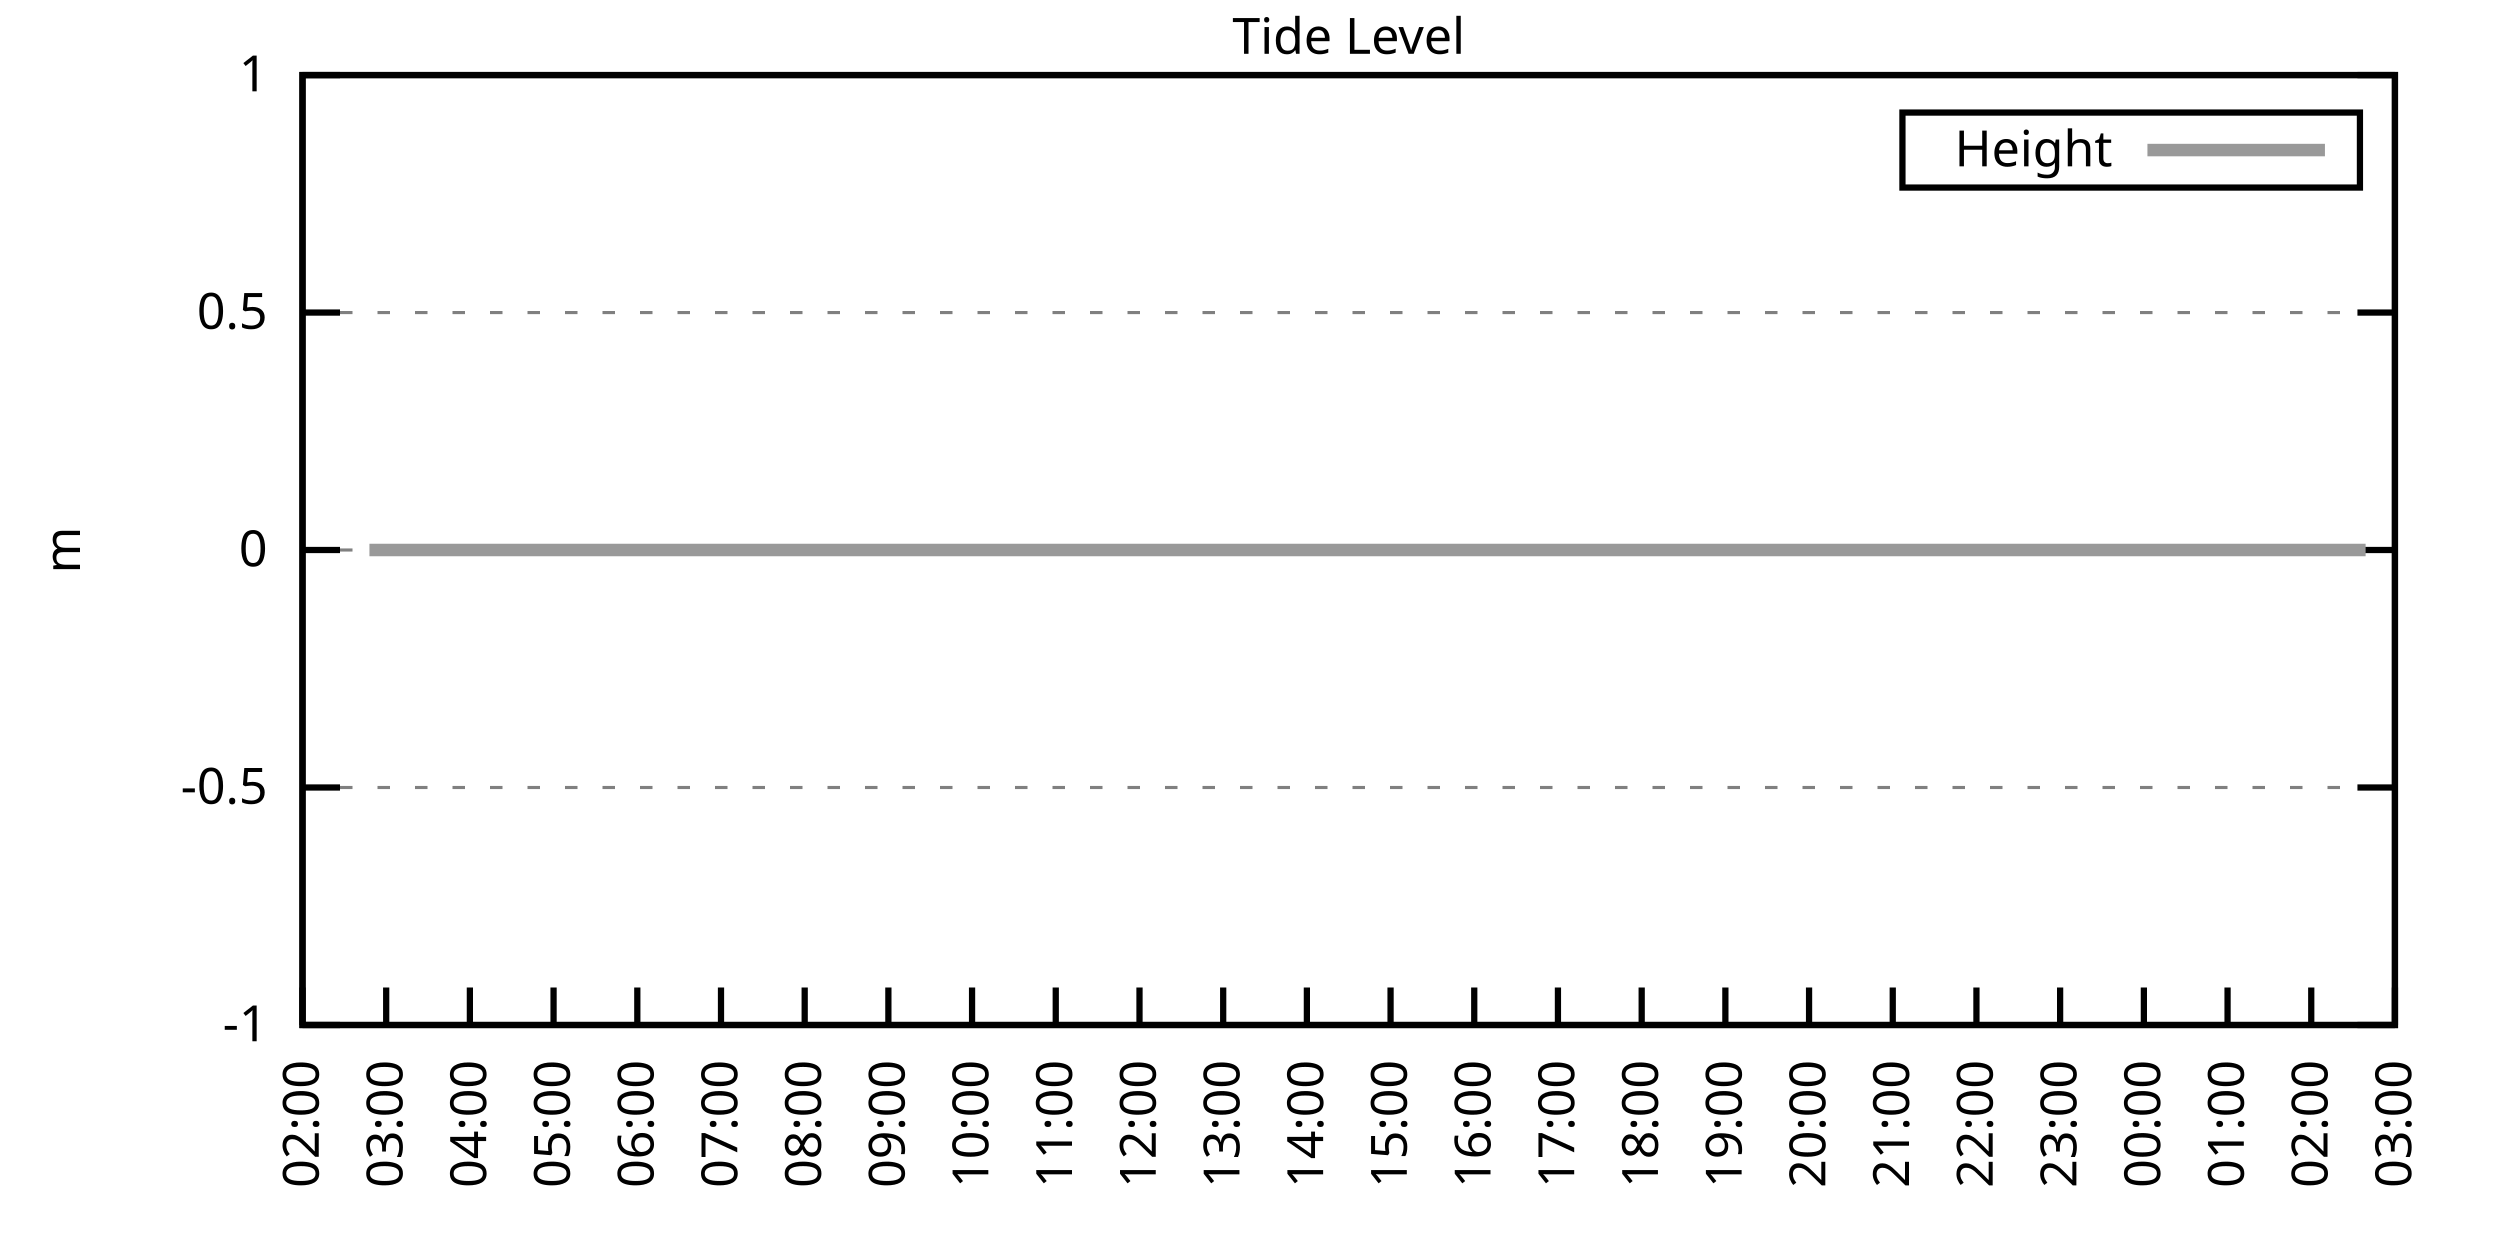
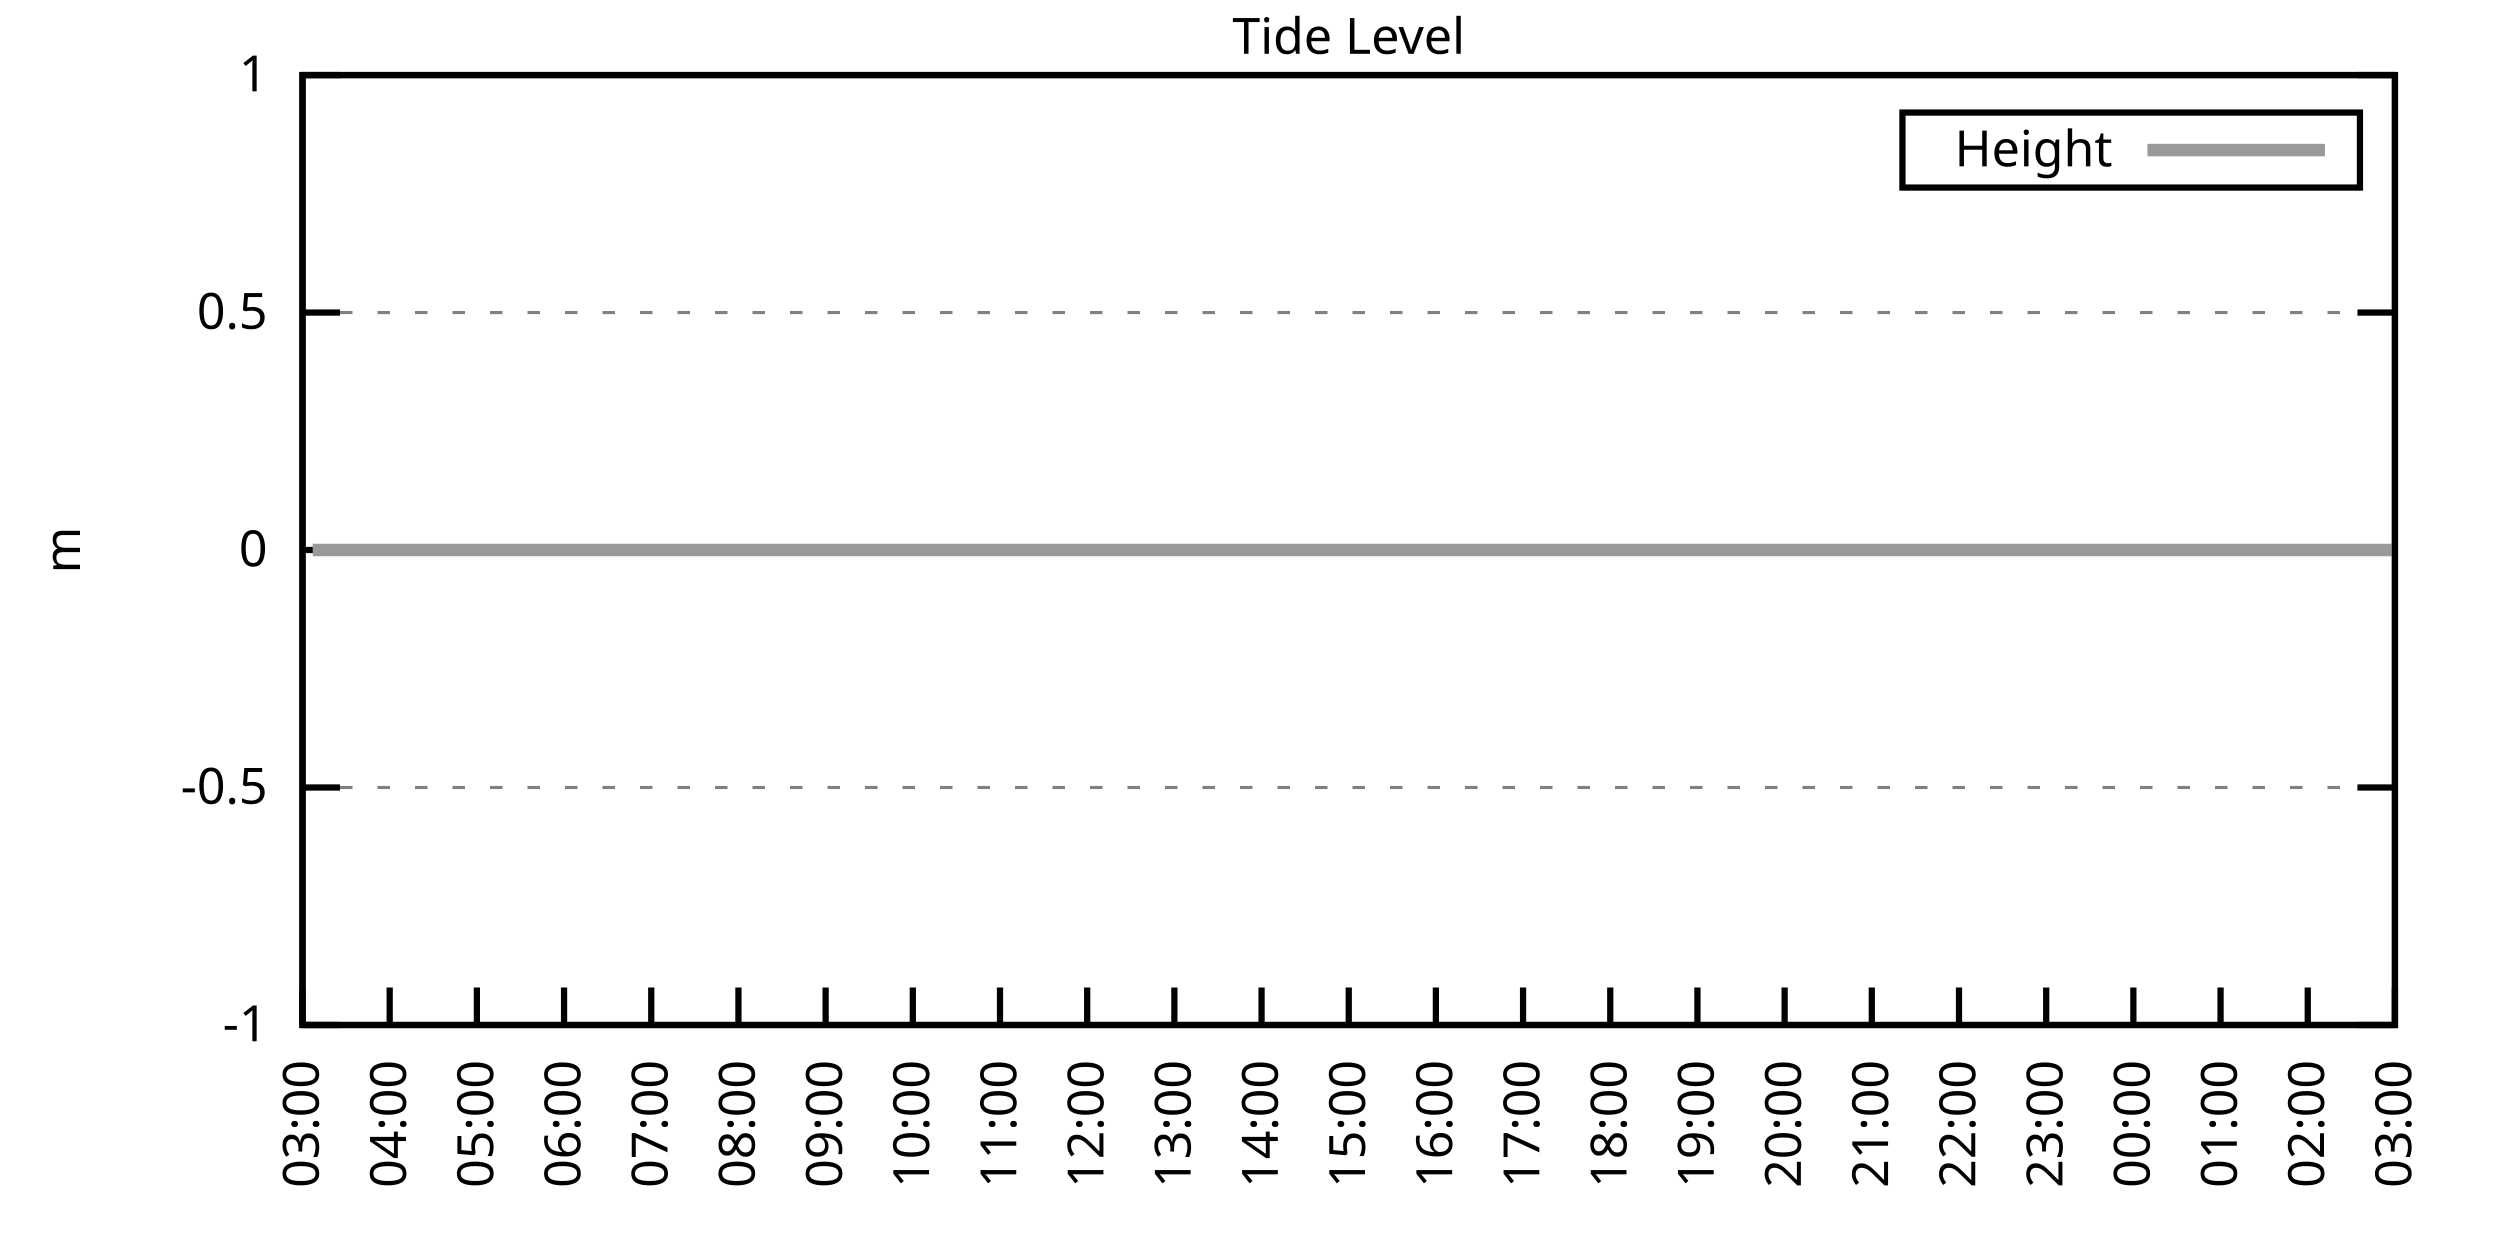
<svg xmlns="http://www.w3.org/2000/svg" xmlns:xlink="http://www.w3.org/1999/xlink" width="400" height="200" viewBox="0 0 400 200">
  <g id="gnuplot_canvas">
    <rect x="0" y="0" width="400" height="200" fill="none" />
    <defs>
      <circle id="gpDot" r="0.5" stroke-width="0.5" stroke="currentColor" />
      <path id="gpPt0" stroke-width="0.333" stroke="currentColor" d="M-1,0 h2 M0,-1 v2" />
      <path id="gpPt1" stroke-width="0.333" stroke="currentColor" d="M-1,-1 L1,1 M1,-1 L-1,1" />
      <path id="gpPt2" stroke-width="0.333" stroke="currentColor" d="M-1,0 L1,0 M0,-1 L0,1 M-1,-1 L1,1 M-1,1 L1,-1" />
      <rect id="gpPt3" stroke-width="0.333" stroke="currentColor" x="-1" y="-1" width="2" height="2" />
      <rect id="gpPt4" stroke-width="0.333" stroke="currentColor" fill="currentColor" x="-1" y="-1" width="2" height="2" />
      <circle id="gpPt5" stroke-width="0.333" stroke="currentColor" cx="0" cy="0" r="1" />
      <use xlink:href="#gpPt5" id="gpPt6" fill="currentColor" stroke="none" />
      <path id="gpPt7" stroke-width="0.333" stroke="currentColor" d="M0,-1.33 L-1.33,0.67 L1.33,0.67 z" />
      <use xlink:href="#gpPt7" id="gpPt8" fill="currentColor" stroke="none" />
      <use xlink:href="#gpPt7" id="gpPt9" stroke="currentColor" transform="rotate(180)" />
      <use xlink:href="#gpPt9" id="gpPt10" fill="currentColor" stroke="none" />
      <use xlink:href="#gpPt3" id="gpPt11" stroke="currentColor" transform="rotate(45)" />
      <use xlink:href="#gpPt11" id="gpPt12" fill="currentColor" stroke="none" />
      <path id="gpPt13" stroke-width="0.333" stroke="currentColor" d="M0,1.330 L1.265,0.411 L0.782,-1.067 L-0.782,-1.076 L-1.265,0.411 z" />
      <use xlink:href="#gpPt13" id="gpPt14" fill="currentColor" stroke="none" />
      <filter id="textbox" filterUnits="objectBoundingBox" x="0" y="0" height="1" width="1">
        <feFlood flood-color="white" flood-opacity="1" result="bgnd" />
        <feComposite in="SourceGraphic" in2="bgnd" operator="atop" />
      </filter>
      <filter id="greybox" filterUnits="objectBoundingBox" x="0" y="0" height="1" width="1">
        <feFlood flood-color="lightgrey" flood-opacity="1" result="grey" />
        <feComposite in="SourceGraphic" in2="grey" operator="atop" />
      </filter>
    </defs>
    <g fill="none" color="white" stroke="currentColor" stroke-width="1.00" stroke-linecap="butt" stroke-linejoin="miter">
</g>
    <g fill="none" color="black" stroke="currentColor" stroke-width="1.00" stroke-linecap="butt" stroke-linejoin="miter">
      <g stroke="none" shape-rendering="crispEdges">
        <polygon fill="rgb(255, 255, 255)" points="48.40,164.00 383.18,164.00 383.18,12.02 48.40,12.02 " />
      </g>
    </g>
    <g fill="none" color="black" stroke="currentColor" stroke-width="1.00" stroke-linecap="butt" stroke-linejoin="miter">
</g>
    <g fill="none" color="black" stroke="black" stroke-width="0.50" stroke-linecap="butt" stroke-linejoin="miter">
</g>
    <g fill="none" color="gray" stroke="currentColor" stroke-width="0.50" stroke-linecap="butt" stroke-linejoin="miter">
      <path stroke="gray" stroke-dasharray="2,4" class="gridline" d="M48.40,164.00 L383.19,164.00  " />
    </g>
    <g fill="none" color="gray" stroke="gray" stroke-width="1.00" stroke-linecap="butt" stroke-linejoin="miter">
</g>
    <g fill="none" color="black" stroke="currentColor" stroke-width="1.00" stroke-linecap="butt" stroke-linejoin="miter">
      <path stroke="black" d="M48.40,164.00 L54.40,164.00 M383.19,164.00 L377.19,164.00  " />
      <g transform="translate(42.80,166.60)" stroke="none" fill="black" font-family="Sans" font-size="8.00" text-anchor="end">
        <text>
          <tspan font-family="Sans">-1</tspan>
        </text>
      </g>
    </g>
    <g fill="none" color="black" stroke="currentColor" stroke-width="1.00" stroke-linecap="butt" stroke-linejoin="miter">
</g>
    <g fill="none" color="black" stroke="black" stroke-width="0.50" stroke-linecap="butt" stroke-linejoin="miter">
</g>
    <g fill="none" color="gray" stroke="currentColor" stroke-width="0.50" stroke-linecap="butt" stroke-linejoin="miter">
      <path stroke="gray" stroke-dasharray="2,4" class="gridline" d="M48.40,126.00 L383.19,126.00  " />
    </g>
    <g fill="none" color="gray" stroke="gray" stroke-width="1.00" stroke-linecap="butt" stroke-linejoin="miter">
</g>
    <g fill="none" color="black" stroke="currentColor" stroke-width="1.00" stroke-linecap="butt" stroke-linejoin="miter">
      <path stroke="black" d="M48.40,126.00 L54.40,126.00 M383.19,126.00 L377.19,126.00  " />
      <g transform="translate(42.80,128.60)" stroke="none" fill="black" font-family="Sans" font-size="8.00" text-anchor="end">
        <text>
          <tspan font-family="Sans">-0.5</tspan>
        </text>
      </g>
    </g>
    <g fill="none" color="black" stroke="currentColor" stroke-width="1.00" stroke-linecap="butt" stroke-linejoin="miter">
</g>
    <g fill="none" color="black" stroke="black" stroke-width="0.50" stroke-linecap="butt" stroke-linejoin="miter">
</g>
    <g fill="none" color="gray" stroke="currentColor" stroke-width="0.50" stroke-linecap="butt" stroke-linejoin="miter">
      <path stroke="gray" stroke-dasharray="2,4" class="gridline" d="M48.40,88.00 L383.19,88.00  " />
    </g>
    <g fill="none" color="gray" stroke="gray" stroke-width="1.00" stroke-linecap="butt" stroke-linejoin="miter">
</g>
    <g fill="none" color="black" stroke="currentColor" stroke-width="1.00" stroke-linecap="butt" stroke-linejoin="miter">
      <path stroke="black" d="M48.40,88.00 L54.40,88.00 M383.19,88.00 L377.19,88.00  " />
      <g transform="translate(42.80,90.60)" stroke="none" fill="black" font-family="Sans" font-size="8.00" text-anchor="end">
        <text>
          <tspan font-family="Sans"> 0</tspan>
        </text>
      </g>
    </g>
    <g fill="none" color="black" stroke="currentColor" stroke-width="1.00" stroke-linecap="butt" stroke-linejoin="miter">
</g>
    <g fill="none" color="black" stroke="black" stroke-width="0.50" stroke-linecap="butt" stroke-linejoin="miter">
</g>
    <g fill="none" color="gray" stroke="currentColor" stroke-width="0.50" stroke-linecap="butt" stroke-linejoin="miter">
      <path stroke="gray" stroke-dasharray="2,4" class="gridline" d="M48.40,50.01 L383.19,50.01  " />
    </g>
    <g fill="none" color="gray" stroke="gray" stroke-width="1.00" stroke-linecap="butt" stroke-linejoin="miter">
</g>
    <g fill="none" color="black" stroke="currentColor" stroke-width="1.00" stroke-linecap="butt" stroke-linejoin="miter">
      <path stroke="black" d="M48.40,50.01 L54.40,50.01 M383.19,50.01 L377.19,50.01  " />
      <g transform="translate(42.80,52.61)" stroke="none" fill="black" font-family="Sans" font-size="8.00" text-anchor="end">
        <text>
          <tspan font-family="Sans"> 0.5</tspan>
        </text>
      </g>
    </g>
    <g fill="none" color="black" stroke="currentColor" stroke-width="1.00" stroke-linecap="butt" stroke-linejoin="miter">
</g>
    <g fill="none" color="black" stroke="black" stroke-width="0.50" stroke-linecap="butt" stroke-linejoin="miter">
</g>
    <g fill="none" color="gray" stroke="currentColor" stroke-width="0.50" stroke-linecap="butt" stroke-linejoin="miter">
      <path stroke="gray" stroke-dasharray="2,4" class="gridline" d="M48.40,12.01 L383.19,12.01  " />
    </g>
    <g fill="none" color="gray" stroke="gray" stroke-width="1.00" stroke-linecap="butt" stroke-linejoin="miter">
</g>
    <g fill="none" color="black" stroke="currentColor" stroke-width="1.00" stroke-linecap="butt" stroke-linejoin="miter">
      <path stroke="black" d="M48.40,12.01 L54.40,12.01 M383.19,12.01 L377.19,12.01  " />
      <g transform="translate(42.80,14.61)" stroke="none" fill="black" font-family="Sans" font-size="8.00" text-anchor="end">
        <text>
          <tspan font-family="Sans"> 1</tspan>
        </text>
      </g>
    </g>
    <g fill="none" color="black" stroke="currentColor" stroke-width="1.00" stroke-linecap="butt" stroke-linejoin="miter">
      <path stroke="black" d="M48.40,164.00 L48.40,158.00  " />
      <g transform="translate(51.00,169.60) rotate(270.00)" stroke="none" fill="black" font-family="Sans" font-size="8.00" text-anchor="end">
        <text>
-           <tspan font-family="Sans">02:00</tspan>
-         </text>
-       </g>
-     </g>
-     <g fill="none" color="black" stroke="currentColor" stroke-width="1.00" stroke-linecap="butt" stroke-linejoin="miter">
-       <path stroke="black" d="M61.79,164.00 L61.79,158.00  " />
-       <g transform="translate(64.39,169.60) rotate(270.00)" stroke="none" fill="black" font-family="Sans" font-size="8.00" text-anchor="end">
-         <text>
          <tspan font-family="Sans">03:00</tspan>
        </text>
      </g>
    </g>
    <g fill="none" color="black" stroke="currentColor" stroke-width="1.00" stroke-linecap="butt" stroke-linejoin="miter">
-       <path stroke="black" d="M75.18,164.00 L75.18,158.00  " />
-       <g transform="translate(77.78,169.60) rotate(270.00)" stroke="none" fill="black" font-family="Sans" font-size="8.00" text-anchor="end">
+       <path stroke="black" d="M62.35,164.00 L62.35,158.00  " />
+       <g transform="translate(64.95,169.60) rotate(270.00)" stroke="none" fill="black" font-family="Sans" font-size="8.00" text-anchor="end">
        <text>
          <tspan font-family="Sans">04:00</tspan>
        </text>
      </g>
    </g>
    <g fill="none" color="black" stroke="currentColor" stroke-width="1.00" stroke-linecap="butt" stroke-linejoin="miter">
-       <path stroke="black" d="M88.57,164.00 L88.57,158.00  " />
-       <g transform="translate(91.17,169.60) rotate(270.00)" stroke="none" fill="black" font-family="Sans" font-size="8.00" text-anchor="end">
+       <path stroke="black" d="M76.30,164.00 L76.30,158.00  " />
+       <g transform="translate(78.90,169.60) rotate(270.00)" stroke="none" fill="black" font-family="Sans" font-size="8.00" text-anchor="end">
        <text>
          <tspan font-family="Sans">05:00</tspan>
        </text>
      </g>
    </g>
    <g fill="none" color="black" stroke="currentColor" stroke-width="1.00" stroke-linecap="butt" stroke-linejoin="miter">
-       <path stroke="black" d="M101.97,164.00 L101.97,158.00  " />
-       <g transform="translate(104.57,169.60) rotate(270.00)" stroke="none" fill="black" font-family="Sans" font-size="8.00" text-anchor="end">
+       <path stroke="black" d="M90.25,164.00 L90.25,158.00  " />
+       <g transform="translate(92.85,169.60) rotate(270.00)" stroke="none" fill="black" font-family="Sans" font-size="8.00" text-anchor="end">
        <text>
          <tspan font-family="Sans">06:00</tspan>
        </text>
      </g>
    </g>
    <g fill="none" color="black" stroke="currentColor" stroke-width="1.00" stroke-linecap="butt" stroke-linejoin="miter">
-       <path stroke="black" d="M115.36,164.00 L115.36,158.00  " />
-       <g transform="translate(117.96,169.60) rotate(270.00)" stroke="none" fill="black" font-family="Sans" font-size="8.00" text-anchor="end">
+       <path stroke="black" d="M104.20,164.00 L104.20,158.00  " />
+       <g transform="translate(106.80,169.60) rotate(270.00)" stroke="none" fill="black" font-family="Sans" font-size="8.00" text-anchor="end">
        <text>
          <tspan font-family="Sans">07:00</tspan>
        </text>
      </g>
    </g>
    <g fill="none" color="black" stroke="currentColor" stroke-width="1.00" stroke-linecap="butt" stroke-linejoin="miter">
-       <path stroke="black" d="M128.75,164.00 L128.75,158.00  " />
-       <g transform="translate(131.35,169.60) rotate(270.00)" stroke="none" fill="black" font-family="Sans" font-size="8.00" text-anchor="end">
+       <path stroke="black" d="M118.15,164.00 L118.15,158.00  " />
+       <g transform="translate(120.75,169.60) rotate(270.00)" stroke="none" fill="black" font-family="Sans" font-size="8.00" text-anchor="end">
        <text>
          <tspan font-family="Sans">08:00</tspan>
        </text>
      </g>
    </g>
    <g fill="none" color="black" stroke="currentColor" stroke-width="1.00" stroke-linecap="butt" stroke-linejoin="miter">
-       <path stroke="black" d="M142.14,164.00 L142.14,158.00  " />
-       <g transform="translate(144.74,169.60) rotate(270.00)" stroke="none" fill="black" font-family="Sans" font-size="8.00" text-anchor="end">
+       <path stroke="black" d="M132.10,164.00 L132.10,158.00  " />
+       <g transform="translate(134.70,169.60) rotate(270.00)" stroke="none" fill="black" font-family="Sans" font-size="8.00" text-anchor="end">
        <text>
          <tspan font-family="Sans">09:00</tspan>
        </text>
      </g>
    </g>
    <g fill="none" color="black" stroke="currentColor" stroke-width="1.00" stroke-linecap="butt" stroke-linejoin="miter">
-       <path stroke="black" d="M155.53,164.00 L155.53,158.00  " />
-       <g transform="translate(158.13,169.60) rotate(270.00)" stroke="none" fill="black" font-family="Sans" font-size="8.00" text-anchor="end">
+       <path stroke="black" d="M146.05,164.00 L146.05,158.00  " />
+       <g transform="translate(148.65,169.60) rotate(270.00)" stroke="none" fill="black" font-family="Sans" font-size="8.00" text-anchor="end">
        <text>
          <tspan font-family="Sans">10:00</tspan>
        </text>
      </g>
    </g>
    <g fill="none" color="black" stroke="currentColor" stroke-width="1.00" stroke-linecap="butt" stroke-linejoin="miter">
-       <path stroke="black" d="M168.92,164.00 L168.92,158.00  " />
-       <g transform="translate(171.52,169.60) rotate(270.00)" stroke="none" fill="black" font-family="Sans" font-size="8.00" text-anchor="end">
+       <path stroke="black" d="M160.00,164.00 L160.00,158.00  " />
+       <g transform="translate(162.60,169.60) rotate(270.00)" stroke="none" fill="black" font-family="Sans" font-size="8.00" text-anchor="end">
        <text>
          <tspan font-family="Sans">11:00</tspan>
        </text>
      </g>
    </g>
    <g fill="none" color="black" stroke="currentColor" stroke-width="1.00" stroke-linecap="butt" stroke-linejoin="miter">
-       <path stroke="black" d="M182.32,164.00 L182.32,158.00  " />
-       <g transform="translate(184.92,169.60) rotate(270.00)" stroke="none" fill="black" font-family="Sans" font-size="8.00" text-anchor="end">
+       <path stroke="black" d="M173.95,164.00 L173.95,158.00  " />
+       <g transform="translate(176.55,169.60) rotate(270.00)" stroke="none" fill="black" font-family="Sans" font-size="8.00" text-anchor="end">
        <text>
          <tspan font-family="Sans">12:00</tspan>
        </text>
      </g>
    </g>
    <g fill="none" color="black" stroke="currentColor" stroke-width="1.00" stroke-linecap="butt" stroke-linejoin="miter">
-       <path stroke="black" d="M195.71,164.00 L195.71,158.00  " />
-       <g transform="translate(198.31,169.60) rotate(270.00)" stroke="none" fill="black" font-family="Sans" font-size="8.00" text-anchor="end">
+       <path stroke="black" d="M187.90,164.00 L187.90,158.00  " />
+       <g transform="translate(190.50,169.60) rotate(270.00)" stroke="none" fill="black" font-family="Sans" font-size="8.00" text-anchor="end">
        <text>
          <tspan font-family="Sans">13:00</tspan>
        </text>
      </g>
    </g>
    <g fill="none" color="black" stroke="currentColor" stroke-width="1.00" stroke-linecap="butt" stroke-linejoin="miter">
-       <path stroke="black" d="M209.10,164.00 L209.10,158.00  " />
-       <g transform="translate(211.70,169.60) rotate(270.00)" stroke="none" fill="black" font-family="Sans" font-size="8.00" text-anchor="end">
+       <path stroke="black" d="M201.85,164.00 L201.85,158.00  " />
+       <g transform="translate(204.45,169.60) rotate(270.00)" stroke="none" fill="black" font-family="Sans" font-size="8.00" text-anchor="end">
        <text>
          <tspan font-family="Sans">14:00</tspan>
        </text>
      </g>
    </g>
    <g fill="none" color="black" stroke="currentColor" stroke-width="1.00" stroke-linecap="butt" stroke-linejoin="miter">
-       <path stroke="black" d="M222.49,164.00 L222.49,158.00  " />
-       <g transform="translate(225.09,169.60) rotate(270.00)" stroke="none" fill="black" font-family="Sans" font-size="8.00" text-anchor="end">
+       <path stroke="black" d="M215.80,164.00 L215.80,158.00  " />
+       <g transform="translate(218.40,169.60) rotate(270.00)" stroke="none" fill="black" font-family="Sans" font-size="8.00" text-anchor="end">
        <text>
          <tspan font-family="Sans">15:00</tspan>
        </text>
      </g>
    </g>
    <g fill="none" color="black" stroke="currentColor" stroke-width="1.00" stroke-linecap="butt" stroke-linejoin="miter">
-       <path stroke="black" d="M235.88,164.00 L235.88,158.00  " />
-       <g transform="translate(238.48,169.60) rotate(270.00)" stroke="none" fill="black" font-family="Sans" font-size="8.00" text-anchor="end">
+       <path stroke="black" d="M229.74,164.00 L229.74,158.00  " />
+       <g transform="translate(232.34,169.60) rotate(270.00)" stroke="none" fill="black" font-family="Sans" font-size="8.00" text-anchor="end">
        <text>
          <tspan font-family="Sans">16:00</tspan>
        </text>
      </g>
    </g>
    <g fill="none" color="black" stroke="currentColor" stroke-width="1.00" stroke-linecap="butt" stroke-linejoin="miter">
-       <path stroke="black" d="M249.27,164.00 L249.27,158.00  " />
-       <g transform="translate(251.87,169.60) rotate(270.00)" stroke="none" fill="black" font-family="Sans" font-size="8.00" text-anchor="end">
+       <path stroke="black" d="M243.69,164.00 L243.69,158.00  " />
+       <g transform="translate(246.29,169.60) rotate(270.00)" stroke="none" fill="black" font-family="Sans" font-size="8.00" text-anchor="end">
        <text>
          <tspan font-family="Sans">17:00</tspan>
        </text>
      </g>
    </g>
    <g fill="none" color="black" stroke="currentColor" stroke-width="1.00" stroke-linecap="butt" stroke-linejoin="miter">
-       <path stroke="black" d="M262.67,164.00 L262.67,158.00  " />
-       <g transform="translate(265.27,169.60) rotate(270.00)" stroke="none" fill="black" font-family="Sans" font-size="8.00" text-anchor="end">
+       <path stroke="black" d="M257.64,164.00 L257.64,158.00  " />
+       <g transform="translate(260.24,169.60) rotate(270.00)" stroke="none" fill="black" font-family="Sans" font-size="8.00" text-anchor="end">
        <text>
          <tspan font-family="Sans">18:00</tspan>
        </text>
      </g>
    </g>
    <g fill="none" color="black" stroke="currentColor" stroke-width="1.00" stroke-linecap="butt" stroke-linejoin="miter">
-       <path stroke="black" d="M276.06,164.00 L276.06,158.00  " />
-       <g transform="translate(278.66,169.60) rotate(270.00)" stroke="none" fill="black" font-family="Sans" font-size="8.00" text-anchor="end">
+       <path stroke="black" d="M271.59,164.00 L271.59,158.00  " />
+       <g transform="translate(274.19,169.60) rotate(270.00)" stroke="none" fill="black" font-family="Sans" font-size="8.00" text-anchor="end">
        <text>
          <tspan font-family="Sans">19:00</tspan>
        </text>
      </g>
    </g>
    <g fill="none" color="black" stroke="currentColor" stroke-width="1.00" stroke-linecap="butt" stroke-linejoin="miter">
-       <path stroke="black" d="M289.45,164.00 L289.45,158.00  " />
-       <g transform="translate(292.05,169.60) rotate(270.00)" stroke="none" fill="black" font-family="Sans" font-size="8.00" text-anchor="end">
+       <path stroke="black" d="M285.54,164.00 L285.54,158.00  " />
+       <g transform="translate(288.14,169.60) rotate(270.00)" stroke="none" fill="black" font-family="Sans" font-size="8.00" text-anchor="end">
        <text>
          <tspan font-family="Sans">20:00</tspan>
        </text>
      </g>
    </g>
    <g fill="none" color="black" stroke="currentColor" stroke-width="1.00" stroke-linecap="butt" stroke-linejoin="miter">
-       <path stroke="black" d="M302.84,164.00 L302.84,158.00  " />
-       <g transform="translate(305.44,169.60) rotate(270.00)" stroke="none" fill="black" font-family="Sans" font-size="8.00" text-anchor="end">
+       <path stroke="black" d="M299.49,164.00 L299.49,158.00  " />
+       <g transform="translate(302.09,169.60) rotate(270.00)" stroke="none" fill="black" font-family="Sans" font-size="8.00" text-anchor="end">
        <text>
          <tspan font-family="Sans">21:00</tspan>
        </text>
      </g>
    </g>
    <g fill="none" color="black" stroke="currentColor" stroke-width="1.00" stroke-linecap="butt" stroke-linejoin="miter">
-       <path stroke="black" d="M316.23,164.00 L316.23,158.00  " />
-       <g transform="translate(318.83,169.60) rotate(270.00)" stroke="none" fill="black" font-family="Sans" font-size="8.00" text-anchor="end">
+       <path stroke="black" d="M313.44,164.00 L313.44,158.00  " />
+       <g transform="translate(316.04,169.60) rotate(270.00)" stroke="none" fill="black" font-family="Sans" font-size="8.00" text-anchor="end">
        <text>
          <tspan font-family="Sans">22:00</tspan>
        </text>
      </g>
    </g>
    <g fill="none" color="black" stroke="currentColor" stroke-width="1.00" stroke-linecap="butt" stroke-linejoin="miter">
-       <path stroke="black" d="M329.62,164.00 L329.62,158.00  " />
-       <g transform="translate(332.22,169.60) rotate(270.00)" stroke="none" fill="black" font-family="Sans" font-size="8.00" text-anchor="end">
+       <path stroke="black" d="M327.39,164.00 L327.39,158.00  " />
+       <g transform="translate(329.99,169.60) rotate(270.00)" stroke="none" fill="black" font-family="Sans" font-size="8.00" text-anchor="end">
        <text>
          <tspan font-family="Sans">23:00</tspan>
        </text>
      </g>
    </g>
    <g fill="none" color="black" stroke="currentColor" stroke-width="1.00" stroke-linecap="butt" stroke-linejoin="miter">
-       <path stroke="black" d="M343.02,164.00 L343.02,158.00  " />
-       <g transform="translate(345.62,169.60) rotate(270.00)" stroke="none" fill="black" font-family="Sans" font-size="8.00" text-anchor="end">
+       <path stroke="black" d="M341.34,164.00 L341.34,158.00  " />
+       <g transform="translate(343.94,169.60) rotate(270.00)" stroke="none" fill="black" font-family="Sans" font-size="8.00" text-anchor="end">
        <text>
          <tspan font-family="Sans">00:00</tspan>
        </text>
      </g>
    </g>
    <g fill="none" color="black" stroke="currentColor" stroke-width="1.00" stroke-linecap="butt" stroke-linejoin="miter">
-       <path stroke="black" d="M356.41,164.00 L356.41,158.00  " />
-       <g transform="translate(359.01,169.60) rotate(270.00)" stroke="none" fill="black" font-family="Sans" font-size="8.00" text-anchor="end">
+       <path stroke="black" d="M355.29,164.00 L355.29,158.00  " />
+       <g transform="translate(357.89,169.60) rotate(270.00)" stroke="none" fill="black" font-family="Sans" font-size="8.00" text-anchor="end">
        <text>
          <tspan font-family="Sans">01:00</tspan>
        </text>
      </g>
    </g>
    <g fill="none" color="black" stroke="currentColor" stroke-width="1.00" stroke-linecap="butt" stroke-linejoin="miter">
-       <path stroke="black" d="M369.80,164.00 L369.80,158.00  " />
-       <g transform="translate(372.40,169.60) rotate(270.00)" stroke="none" fill="black" font-family="Sans" font-size="8.00" text-anchor="end">
+       <path stroke="black" d="M369.24,164.00 L369.24,158.00  " />
+       <g transform="translate(371.84,169.60) rotate(270.00)" stroke="none" fill="black" font-family="Sans" font-size="8.00" text-anchor="end">
        <text>
          <tspan font-family="Sans">02:00</tspan>
        </text>
      </g>
    </g>
    <g fill="none" color="black" stroke="currentColor" stroke-width="1.00" stroke-linecap="butt" stroke-linejoin="miter">
      <path stroke="black" d="M383.19,164.00 L383.19,158.00  " />
      <g transform="translate(385.79,169.60) rotate(270.00)" stroke="none" fill="black" font-family="Sans" font-size="8.00" text-anchor="end">
        <text>
          <tspan font-family="Sans">03:00</tspan>
        </text>
      </g>
    </g>
    <g fill="none" color="black" stroke="currentColor" stroke-width="1.00" stroke-linecap="butt" stroke-linejoin="miter">
</g>
    <g fill="none" color="black" stroke="currentColor" stroke-width="1.00" stroke-linecap="butt" stroke-linejoin="miter">
      <path stroke="black" d="M48.40,12.01 L48.40,164.00 L383.19,164.00 L383.19,12.01 L48.40,12.01 Z  " />
    </g>
    <g fill="none" color="black" stroke="currentColor" stroke-width="1.00" stroke-linecap="butt" stroke-linejoin="miter">
</g>
    <g fill="none" color="black" stroke="currentColor" stroke-width="1.00" stroke-linecap="butt" stroke-linejoin="miter">
      <path stroke="black" d="M304.39,30.01 L304.39,18.01 L377.59,18.01 L377.59,30.01 L304.39,30.01 Z  " />
    </g>
    <g id="Tide_level_plot_1">
      <g fill="none" color="white" stroke="black" stroke-width="2.00" stroke-linecap="butt" stroke-linejoin="miter">
</g>
      <g fill="none" color="black" stroke="currentColor" stroke-width="2.00" stroke-linecap="butt" stroke-linejoin="miter">
        <g transform="translate(337.99,26.61)" stroke="none" fill="black" font-family="Sans" font-size="8.00" text-anchor="end">
          <text>
            <tspan font-family="Sans">Height</tspan>
          </text>
        </g>
      </g>
      <g fill="none" color="black" stroke="currentColor" stroke-width="2.00" stroke-linecap="butt" stroke-linejoin="miter">
-         <path stroke="rgb(153, 153, 153)" d="M343.59,24.01 L371.99,24.01 M59.11,88.00 L61.12,88.00 L63.35,88.00 L66.03,88.00 L68.04,88.00 L70.27,88.00   L72.28,88.00 L74.96,88.00 L76.75,88.00 L79.20,88.00 L81.43,88.00 L83.66,88.00 L86.12,88.00 L87.91,88.00   L90.58,88.00 L92.59,88.00 L95.05,88.00 L97.06,88.00 L99.51,88.00 L101.52,88.00 L103.75,88.00 L106.21,88.00   L108.22,88.00 L110.67,88.00 L112.68,88.00 L114.91,88.00 L116.92,88.00 L119.38,88.00 L121.61,88.00 L124.06,88.00   L126.29,88.00 L128.30,88.00 L130.54,88.00 L132.77,88.00 L135.00,88.00 L137.23,88.00 L139.69,88.00 L141.69,88.00   L144.15,88.00 L146.38,88.00 L148.39,88.00 L150.62,88.00 L153.08,88.00 L155.09,88.00 L157.54,88.00 L159.55,88.00   L161.78,88.00 L164.24,88.00 L166.25,88.00 L168.70,88.00 L170.71,88.00 L172.72,88.00 L175.40,88.00 L177.41,88.00   L179.86,88.00 L181.87,88.00 L184.32,88.00 L186.33,88.00 L188.57,88.00 L191.02,88.00 L193.03,88.00 L195.04,88.00   L197.49,88.00 L199.95,88.00 L201.96,88.00 L204.19,88.00 L206.42,88.00 L208.88,88.00 L210.88,88.00 L212.89,88.00   L215.35,88.00 L217.58,88.00 L219.81,88.00 L222.04,88.00 L224.28,88.00 L226.29,88.00 L228.96,88.00 L231.20,88.00   L233.20,88.00 L235.21,88.00 L237.89,88.00 L239.90,88.00 L242.13,88.00 L244.59,88.00 L246.37,88.00 L249.05,88.00   L251.06,88.00 L253.51,88.00 L255.52,88.00 L257.98,88.00 L259.76,88.00 L262.44,88.00 L264.45,88.00 L266.91,88.00   L268.92,88.00 L271.15,88.00 L273.60,88.00 L275.61,88.00 L277.62,88.00 L280.07,88.00 L282.53,88.00 L284.54,88.00   L286.55,88.00 L289.23,88.00 L291.23,88.00 L293.47,88.00 L295.92,88.00 L297.93,88.00 L300.39,88.00 L302.39,88.00   L304.40,88.00 L307.08,88.00 L309.31,88.00 L311.32,88.00 L313.55,88.00 L316.01,88.00 L318.02,88.00 L320.47,88.00   L322.48,88.00 L324.94,88.00 L327.17,88.00 L328.95,88.00 L331.63,88.00 L333.42,88.00 L335.87,88.00 L338.10,88.00   L340.56,88.00 L342.57,88.00 L344.80,88.00 L347.03,88.00 L349.26,88.00 L351.27,88.00 L353.95,88.00 L355.96,88.00   L357.97,88.00 L360.20,88.00 L362.88,88.00 L364.89,88.00 L366.90,88.00 L369.13,88.00 L371.36,88.00 L373.82,88.00   L375.60,88.00 L378.50,88.00  " />
+         <path stroke="rgb(153, 153, 153)" d="M343.59,24.01 L371.99,24.01 M50.03,88.00 L52.82,88.00 L54.91,88.00 L57.23,88.00 L59.33,88.00 L62.12,88.00   L63.98,88.00 L66.53,88.00 L68.86,88.00 L71.18,88.00 L73.74,88.00 L75.60,88.00 L78.39,88.00 L80.48,88.00   L83.04,88.00 L85.13,88.00 L87.69,88.00 L89.78,88.00 L92.11,88.00 L94.67,88.00 L96.76,88.00 L99.32,88.00   L101.41,88.00 L103.73,88.00 L105.83,88.00 L108.38,88.00 L110.71,88.00 L113.27,88.00 L115.59,88.00 L117.68,88.00   L120.01,88.00 L122.33,88.00 L124.66,88.00 L126.98,88.00 L129.54,88.00 L131.63,88.00 L134.19,88.00 L136.51,88.00   L138.61,88.00 L140.93,88.00 L143.49,88.00 L145.58,88.00 L148.14,88.00 L150.23,88.00 L152.56,88.00 L155.11,88.00   L157.21,88.00 L159.76,88.00 L161.86,88.00 L163.95,88.00 L166.74,88.00 L168.83,88.00 L171.39,88.00 L173.48,88.00   L176.04,88.00 L178.13,88.00 L180.46,88.00 L183.01,88.00 L185.11,88.00 L187.20,88.00 L189.76,88.00 L192.31,88.00   L194.41,88.00 L196.73,88.00 L199.06,88.00 L201.61,88.00 L203.71,88.00 L205.80,88.00 L208.36,88.00 L210.68,88.00   L213.01,88.00 L215.33,88.00 L217.65,88.00 L219.75,88.00 L222.54,88.00 L224.86,88.00 L226.95,88.00 L229.05,88.00   L231.84,88.00 L233.93,88.00 L236.25,88.00 L238.81,88.00 L240.67,88.00 L243.46,88.00 L245.55,88.00 L248.11,88.00   L250.20,88.00 L252.76,88.00 L254.62,88.00 L257.41,88.00 L259.50,88.00 L262.06,88.00 L264.15,88.00 L266.48,88.00   L269.04,88.00 L271.13,88.00 L273.22,88.00 L275.78,88.00 L278.34,88.00 L280.43,88.00 L282.52,88.00 L285.31,88.00   L287.40,88.00 L289.73,88.00 L292.29,88.00 L294.38,88.00 L296.94,88.00 L299.03,88.00 L301.12,88.00 L303.91,88.00   L306.23,88.00 L308.33,88.00 L310.65,88.00 L313.21,88.00 L315.30,88.00 L317.86,88.00 L319.95,88.00 L322.51,88.00   L324.83,88.00 L326.69,88.00 L329.48,88.00 L331.34,88.00 L333.90,88.00 L336.23,88.00 L338.78,88.00 L340.88,88.00   L343.20,88.00 L345.53,88.00 L347.85,88.00 L349.94,88.00 L352.73,88.00 L354.83,88.00 L356.92,88.00 L359.24,88.00   L362.03,88.00 L364.13,88.00 L366.22,88.00 L368.54,88.00 L370.87,88.00 L373.43,88.00 L375.29,88.00 L378.31,88.00   L380.40,88.00 L382.96,88.00  " />
      </g>
    </g>
    <g fill="none" color="black" stroke="currentColor" stroke-width="2.00" stroke-linecap="butt" stroke-linejoin="miter">
</g>
    <g fill="none" color="black" stroke="black" stroke-width="1.00" stroke-linecap="butt" stroke-linejoin="miter">
</g>
    <g fill="none" color="black" stroke="currentColor" stroke-width="1.00" stroke-linecap="butt" stroke-linejoin="miter">
      <path stroke="black" d="M48.40,12.01 L48.40,164.00 L383.19,164.00 L383.19,12.01 L48.40,12.01 Z  " />
      <g transform="translate(12.80,88.01) rotate(270.00)" stroke="none" fill="black" font-family="Sans" font-size="8.00" text-anchor="middle">
        <text>
          <tspan font-family="Sans">m</tspan>
        </text>
      </g>
    </g>
    <g fill="none" color="black" stroke="currentColor" stroke-width="1.00" stroke-linecap="butt" stroke-linejoin="miter">
</g>
    <g fill="none" color="black" stroke="currentColor" stroke-width="1.00" stroke-linecap="butt" stroke-linejoin="miter">
      <g transform="translate(215.79,8.61)" stroke="none" fill="black" font-family="Sans" font-size="8.00" text-anchor="middle">
        <text>
          <tspan font-family="Sans">Tide Level</tspan>
        </text>
      </g>
    </g>
    <g fill="none" color="black" stroke="currentColor" stroke-width="1.00" stroke-linecap="butt" stroke-linejoin="miter">
</g>
  </g>
</svg>
